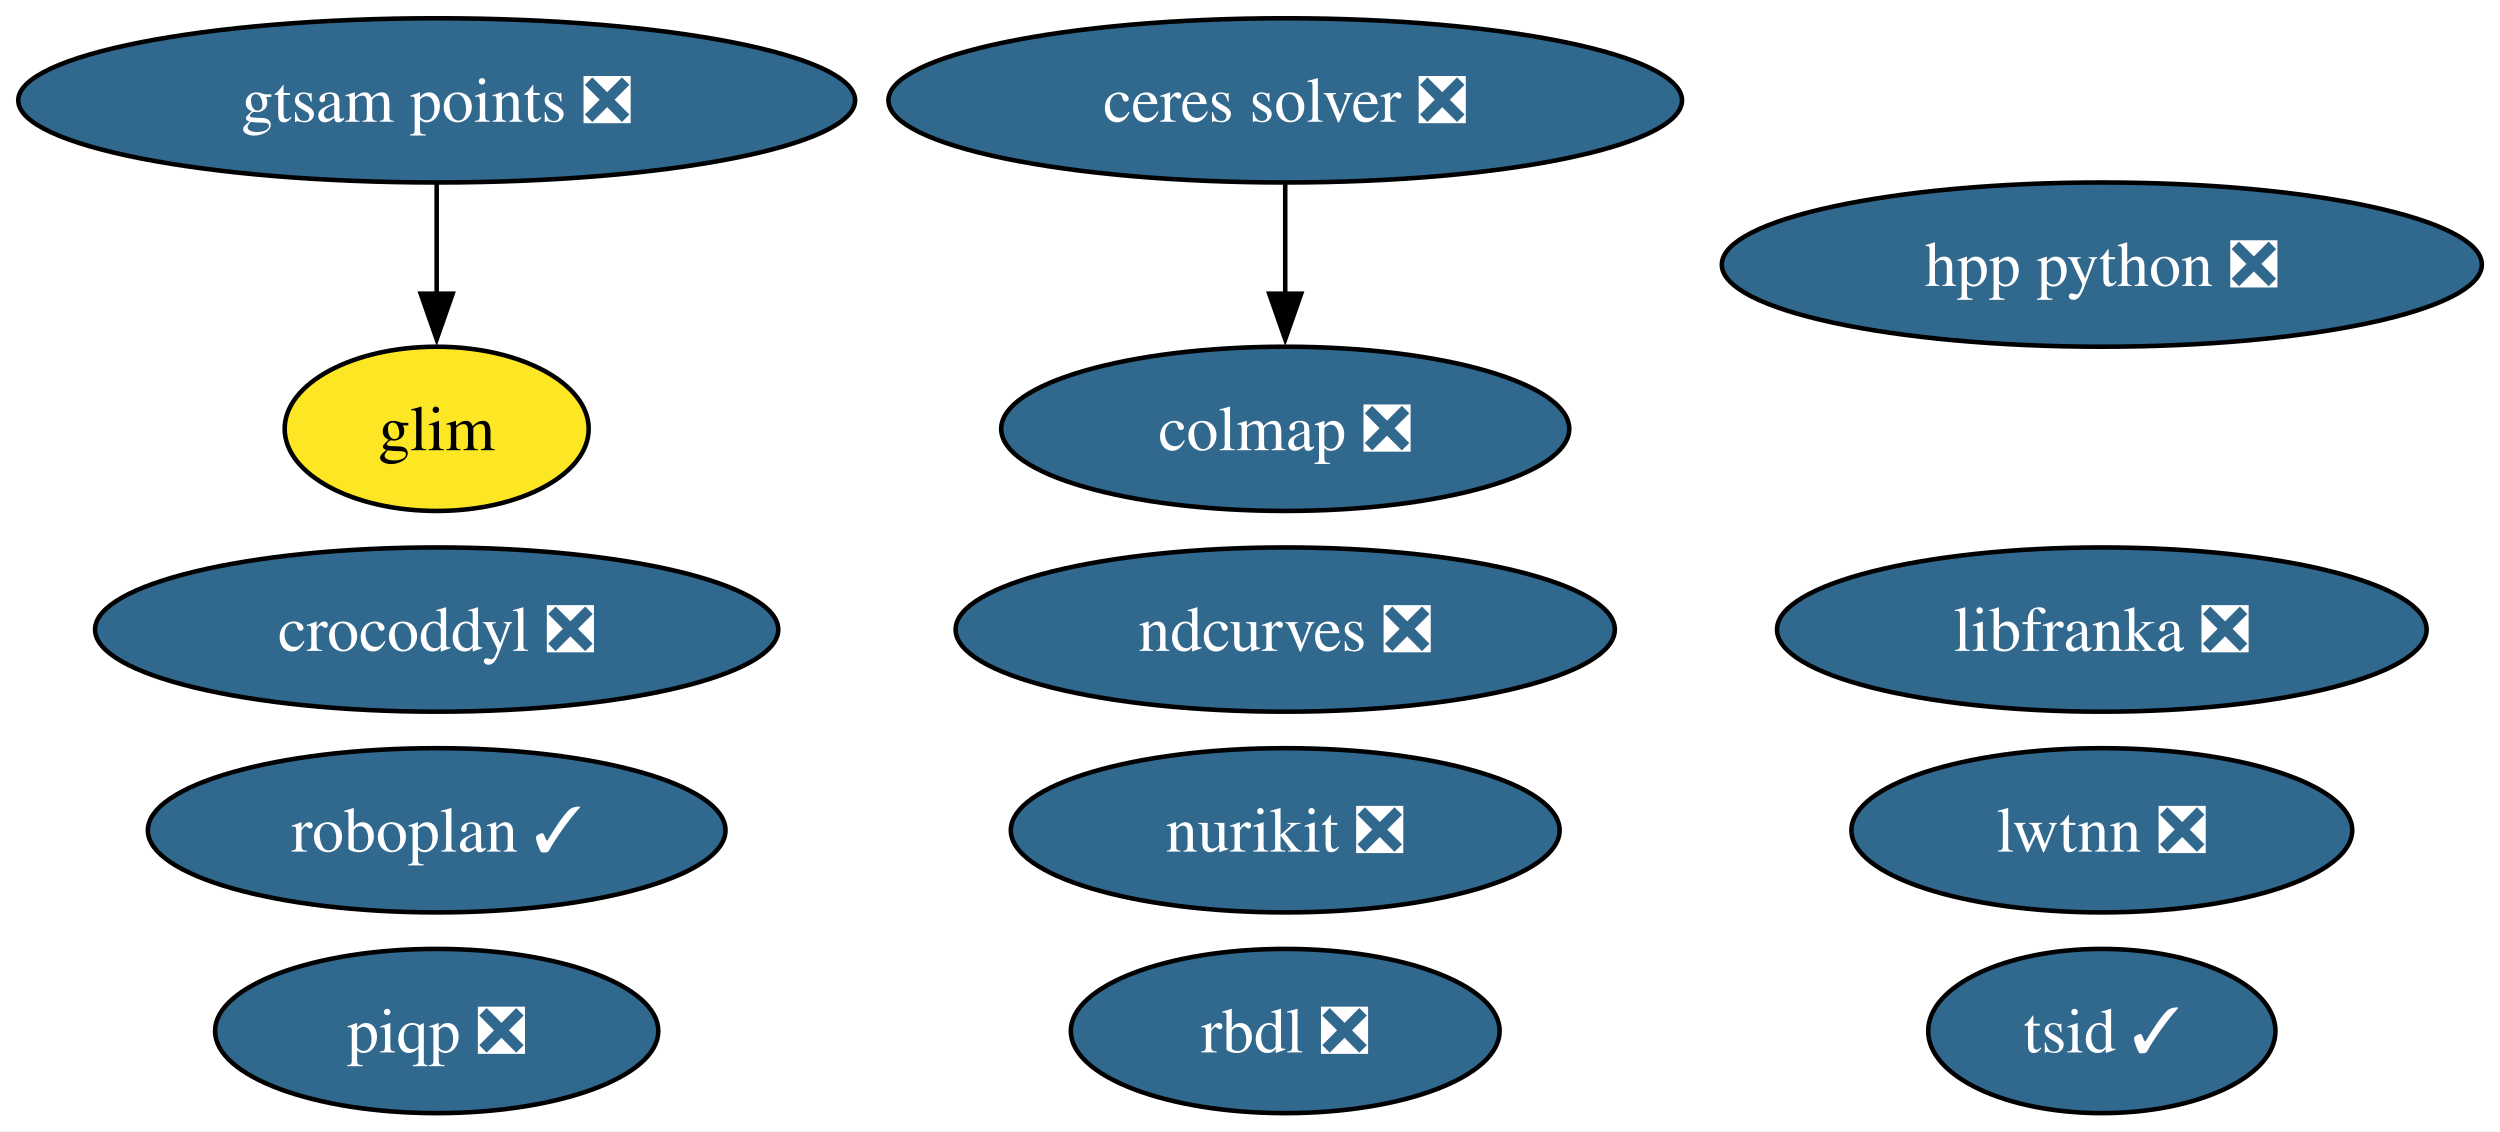
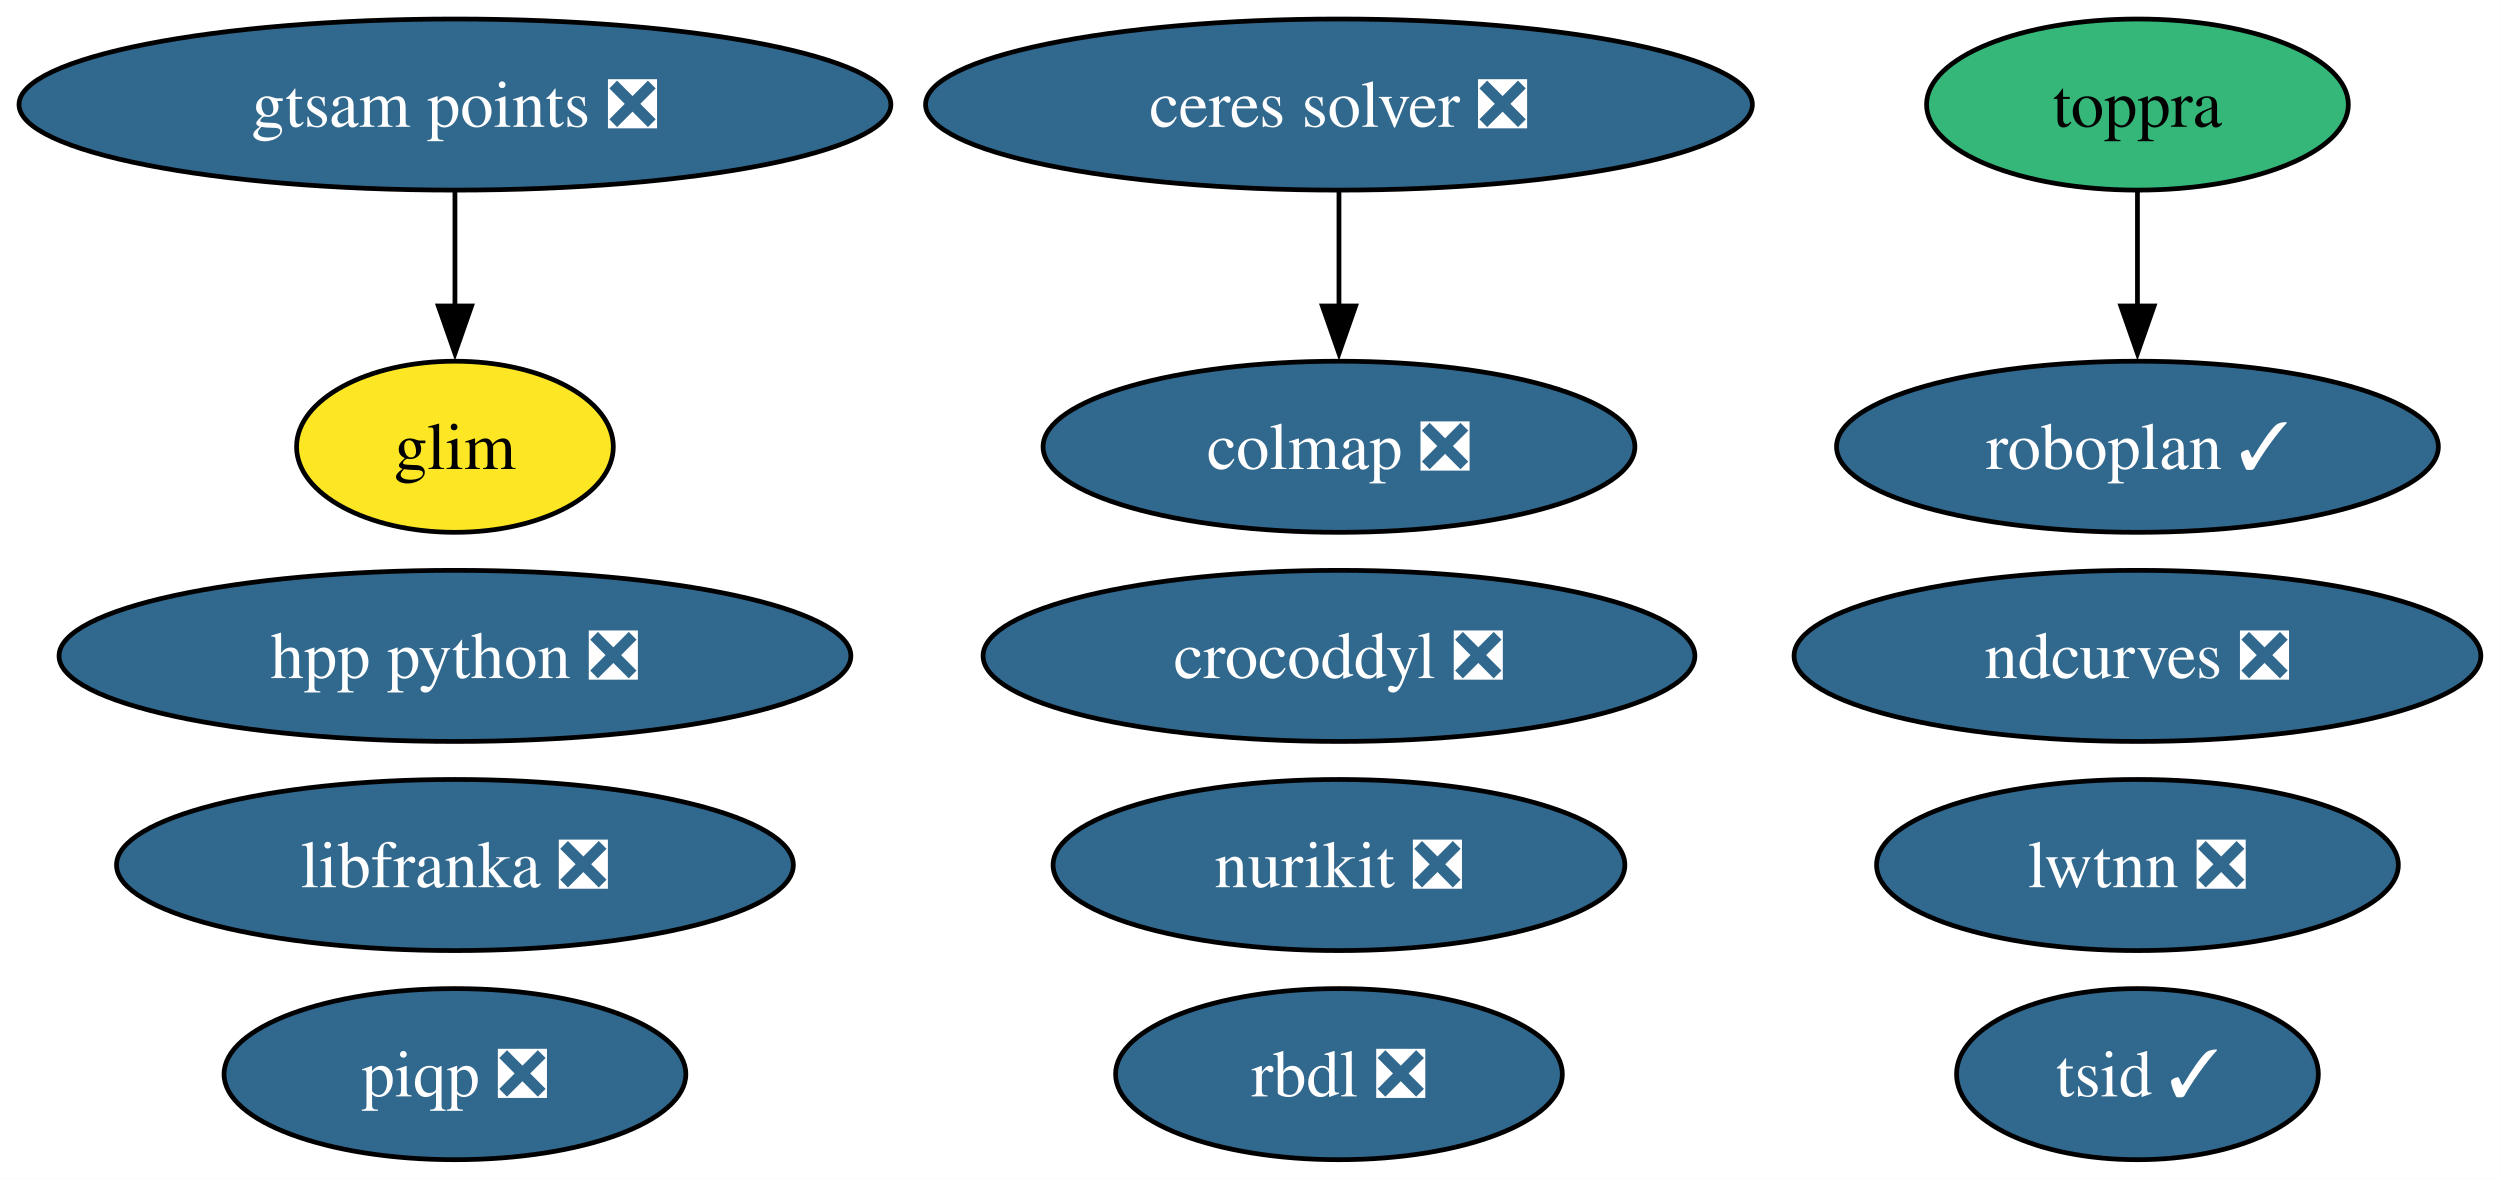
- <svg xmlns="http://www.w3.org/2000/svg" xmlns:xlink="http://www.w3.org/1999/xlink" width="548pt" height="248pt" viewBox="0.00 0.00 548.00 248.00">
+ <svg xmlns="http://www.w3.org/2000/svg" xmlns:xlink="http://www.w3.org/1999/xlink" width="526pt" height="248pt" viewBox="0.00 0.00 526.00 248.00">
  <g id="graph0" class="graph" transform="scale(1 1) rotate(0) translate(4 244)">
-     <polygon fill="white" stroke="none" points="-4,4 -4,-244 544.02,-244 544.02,4 -4,4" />
+     <polygon fill="white" stroke="none" points="-4,4 -4,-244 521.97,-244 521.97,4 -4,4" />
    <g id="node1" class="node">
      <g id="a_node1">
        <a xlink:href="https://github.com/conda-forge/ceres-solver-feedstock/pull/57" xlink:title="ceres solver ❎">
          <ellipse fill="#31688e" stroke="black" cx="277.72" cy="-222" rx="86.98" ry="18" />
          <text xml:space="preserve" text-anchor="middle" x="277.72" y="-217.32" font-family="Times,serif" font-size="14.00" fill="white">ceres solver ❎</text>
        </a>
      </g>
    </g>
    <g id="node5" class="node">
      <g id="a_node5">
        <a xlink:href="https://github.com/conda-forge/colmap-feedstock/pull/91" xlink:title="colmap ❎">
          <ellipse fill="#31688e" stroke="black" cx="277.72" cy="-150" rx="62.26" ry="18" />
          <text xml:space="preserve" text-anchor="middle" x="277.72" y="-145.32" font-family="Times,serif" font-size="14.00" fill="white">colmap ❎</text>
        </a>
      </g>
    </g>
    <g id="edge1" class="edge">
      <path fill="none" stroke="black" d="M277.72,-203.7C277.72,-196.41 277.72,-187.73 277.72,-179.54" />
      <polygon fill="black" stroke="black" points="281.22,-179.62 277.72,-169.62 274.22,-179.62 281.22,-179.62" />
    </g>
    <g id="node2" class="node">
      <g id="a_node2">
        <a xlink:href="https://github.com/conda-forge/rbdl-feedstock/pull/42" xlink:title="rbdl ❎">
          <ellipse fill="#31688e" stroke="black" cx="277.72" cy="-18" rx="47" ry="18" />
          <text xml:space="preserve" text-anchor="middle" x="277.72" y="-13.32" font-family="Times,serif" font-size="14.00" fill="white">rbdl ❎</text>
        </a>
      </g>
    </g>
    <g id="node3" class="node">
      <g id="a_node3">
        <a xlink:href="https://github.com/conda-forge/crocoddyl-feedstock/pull/83" xlink:title="crocoddyl ❎">
-           <ellipse fill="#31688e" stroke="black" cx="91.72" cy="-106" rx="74.88" ry="18" />
-           <text xml:space="preserve" text-anchor="middle" x="91.72" y="-101.33" font-family="Times,serif" font-size="14.00" fill="white">crocoddyl ❎</text>
+           <ellipse fill="#31688e" stroke="black" cx="277.72" cy="-106" rx="74.88" ry="18" />
+           <text xml:space="preserve" text-anchor="middle" x="277.72" y="-101.33" font-family="Times,serif" font-size="14.00" fill="white">crocoddyl ❎</text>
        </a>
      </g>
    </g>
    <g id="node4" class="node">
      <g id="a_node4">
        <a xlink:href="https://github.com/conda-forge/tsid-feedstock/pull/54" xlink:title="tsid ✓">
-           <ellipse fill="#31688e" stroke="black" cx="456.72" cy="-18" rx="38.06" ry="18" />
-           <text xml:space="preserve" text-anchor="middle" x="456.72" y="-13.32" font-family="Times,serif" font-size="14.00" fill="white">tsid ✓</text>
+           <ellipse fill="#31688e" stroke="black" cx="445.72" cy="-18" rx="38.06" ry="18" />
+           <text xml:space="preserve" text-anchor="middle" x="445.72" y="-13.32" font-family="Times,serif" font-size="14.00" fill="white">tsid ✓</text>
        </a>
      </g>
    </g>
    <g id="node6" class="node">
      <g id="a_node6">
        <a xlink:href="https://github.com/conda-forge/piqp-feedstock/pull/27" xlink:title="piqp ❎">
          <ellipse fill="#31688e" stroke="black" cx="91.72" cy="-18" rx="48.58" ry="18" />
          <text xml:space="preserve" text-anchor="middle" x="91.72" y="-13.32" font-family="Times,serif" font-size="14.00" fill="white">piqp ❎</text>
        </a>
      </g>
    </g>
    <g id="node7" class="node">
      <g id="a_node7">
        <a xlink:href="https://github.com/conda-forge/ndcurves-feedstock/pull/14" xlink:title="ndcurves ❎">
-           <ellipse fill="#31688e" stroke="black" cx="277.72" cy="-106" rx="72.25" ry="18" />
-           <text xml:space="preserve" text-anchor="middle" x="277.72" y="-101.33" font-family="Times,serif" font-size="14.00" fill="white">ndcurves ❎</text>
+           <ellipse fill="#31688e" stroke="black" cx="445.72" cy="-106" rx="72.25" ry="18" />
+           <text xml:space="preserve" text-anchor="middle" x="445.72" y="-101.33" font-family="Times,serif" font-size="14.00" fill="white">ndcurves ❎</text>
        </a>
      </g>
    </g>
    <g id="node8" class="node">
      <g id="a_node8">
        <a xlink:href="https://github.com/conda-forge/nurikit-feedstock/pull/18" xlink:title="nurikit ❎">
          <ellipse fill="#31688e" stroke="black" cx="277.72" cy="-62" rx="60.15" ry="18" />
          <text xml:space="preserve" text-anchor="middle" x="277.72" y="-57.33" font-family="Times,serif" font-size="14.00" fill="white">nurikit ❎</text>
        </a>
      </g>
    </g>
    <g id="node9" class="node">
      <g id="a_node9">
        <a xlink:href="https://github.com/conda-forge/libfranka-feedstock/pull/31" xlink:title="libfranka ❎">
-           <ellipse fill="#31688e" stroke="black" cx="456.72" cy="-106" rx="71.2" ry="18" />
-           <text xml:space="preserve" text-anchor="middle" x="456.72" y="-101.33" font-family="Times,serif" font-size="14.00" fill="white">libfranka ❎</text>
+           <ellipse fill="#31688e" stroke="black" cx="91.72" cy="-62" rx="71.2" ry="18" />
+           <text xml:space="preserve" text-anchor="middle" x="91.72" y="-57.33" font-family="Times,serif" font-size="14.00" fill="white">libfranka ❎</text>
        </a>
      </g>
    </g>
    <g id="node10" class="node">
      <g id="a_node10">
        <a xlink:href="https://github.com/conda-forge/lwtnn-feedstock/pull/9" xlink:title="lwtnn ❎">
-           <ellipse fill="#31688e" stroke="black" cx="456.72" cy="-62" rx="54.89" ry="18" />
-           <text xml:space="preserve" text-anchor="middle" x="456.72" y="-57.33" font-family="Times,serif" font-size="14.00" fill="white">lwtnn ❎</text>
+           <ellipse fill="#31688e" stroke="black" cx="445.72" cy="-62" rx="54.89" ry="18" />
+           <text xml:space="preserve" text-anchor="middle" x="445.72" y="-57.33" font-family="Times,serif" font-size="14.00" fill="white">lwtnn ❎</text>
        </a>
      </g>
    </g>
    <g id="node11" class="node">
      <g id="a_node11">
-         <a xlink:href="https://github.com/conda-forge/roboplan-feedstock/pull/13" xlink:title="roboplan ✓">
-           <ellipse fill="#31688e" stroke="black" cx="91.72" cy="-62" rx="63.31" ry="18" />
-           <text xml:space="preserve" text-anchor="middle" x="91.72" y="-57.33" font-family="Times,serif" font-size="14.00" fill="white">roboplan ✓</text>
+         <a xlink:href="https://github.com/conda-forge/toppra-feedstock" xlink:title="toppra">
+           <ellipse fill="#35b779" stroke="black" cx="445.72" cy="-222" rx="44.37" ry="18" />
+           <text xml:space="preserve" text-anchor="middle" x="445.72" y="-217.32" font-family="Times,serif" font-size="14.00">toppra</text>
        </a>
      </g>
    </g>
    <g id="node12" class="node">
      <g id="a_node12">
-         <a xlink:href="https://github.com/conda-forge/hpp-python-feedstock/pull/4" xlink:title="hpp python ❎">
-           <ellipse fill="#31688e" stroke="black" cx="456.72" cy="-186" rx="83.3" ry="18" />
-           <text xml:space="preserve" text-anchor="middle" x="456.72" y="-181.32" font-family="Times,serif" font-size="14.00" fill="white">hpp python ❎</text>
+         <a xlink:href="https://github.com/conda-forge/roboplan-feedstock/pull/13" xlink:title="roboplan ✓">
+           <ellipse fill="#31688e" stroke="black" cx="445.72" cy="-150" rx="63.31" ry="18" />
+           <text xml:space="preserve" text-anchor="middle" x="445.72" y="-145.32" font-family="Times,serif" font-size="14.00" fill="white">roboplan ✓</text>
        </a>
      </g>
    </g>
+     <g id="edge2" class="edge">
+       <path fill="none" stroke="black" d="M445.72,-203.7C445.72,-196.41 445.72,-187.73 445.72,-179.54" />
+       <polygon fill="black" stroke="black" points="449.22,-179.62 445.72,-169.62 442.22,-179.62 449.22,-179.62" />
+     </g>
    <g id="node13" class="node">
      <g id="a_node13">
+         <a xlink:href="https://github.com/conda-forge/hpp-python-feedstock/pull/4" xlink:title="hpp python ❎">
+           <ellipse fill="#31688e" stroke="black" cx="91.72" cy="-106" rx="83.3" ry="18" />
+           <text xml:space="preserve" text-anchor="middle" x="91.72" y="-101.33" font-family="Times,serif" font-size="14.00" fill="white">hpp python ❎</text>
+         </a>
+       </g>
+     </g>
+     <g id="node14" class="node">
+       <g id="a_node14">
        <a xlink:href="https://github.com/conda-forge/gtsam-points-feedstock/pull/8" xlink:title="gtsam points ❎">
          <ellipse fill="#31688e" stroke="black" cx="91.72" cy="-222" rx="91.72" ry="18" />
          <text xml:space="preserve" text-anchor="middle" x="91.72" y="-217.32" font-family="Times,serif" font-size="14.00" fill="white">gtsam points ❎</text>
        </a>
      </g>
    </g>
-     <g id="node14" class="node">
-       <g id="a_node14">
+     <g id="node15" class="node">
+       <g id="a_node15">
        <a xlink:href="https://github.com/conda-forge/glim-feedstock" xlink:title="glim">
          <ellipse fill="#fde725" stroke="black" cx="91.72" cy="-150" rx="33.32" ry="18" />
          <text xml:space="preserve" text-anchor="middle" x="91.72" y="-145.32" font-family="Times,serif" font-size="14.00">glim</text>
        </a>
      </g>
    </g>
-     <g id="edge2" class="edge">
+     <g id="edge3" class="edge">
      <path fill="none" stroke="black" d="M91.72,-203.7C91.72,-196.41 91.72,-187.73 91.72,-179.54" />
      <polygon fill="black" stroke="black" points="95.22,-179.62 91.72,-169.62 88.22,-179.62 95.22,-179.62" />
    </g>
  </g>
</svg>
